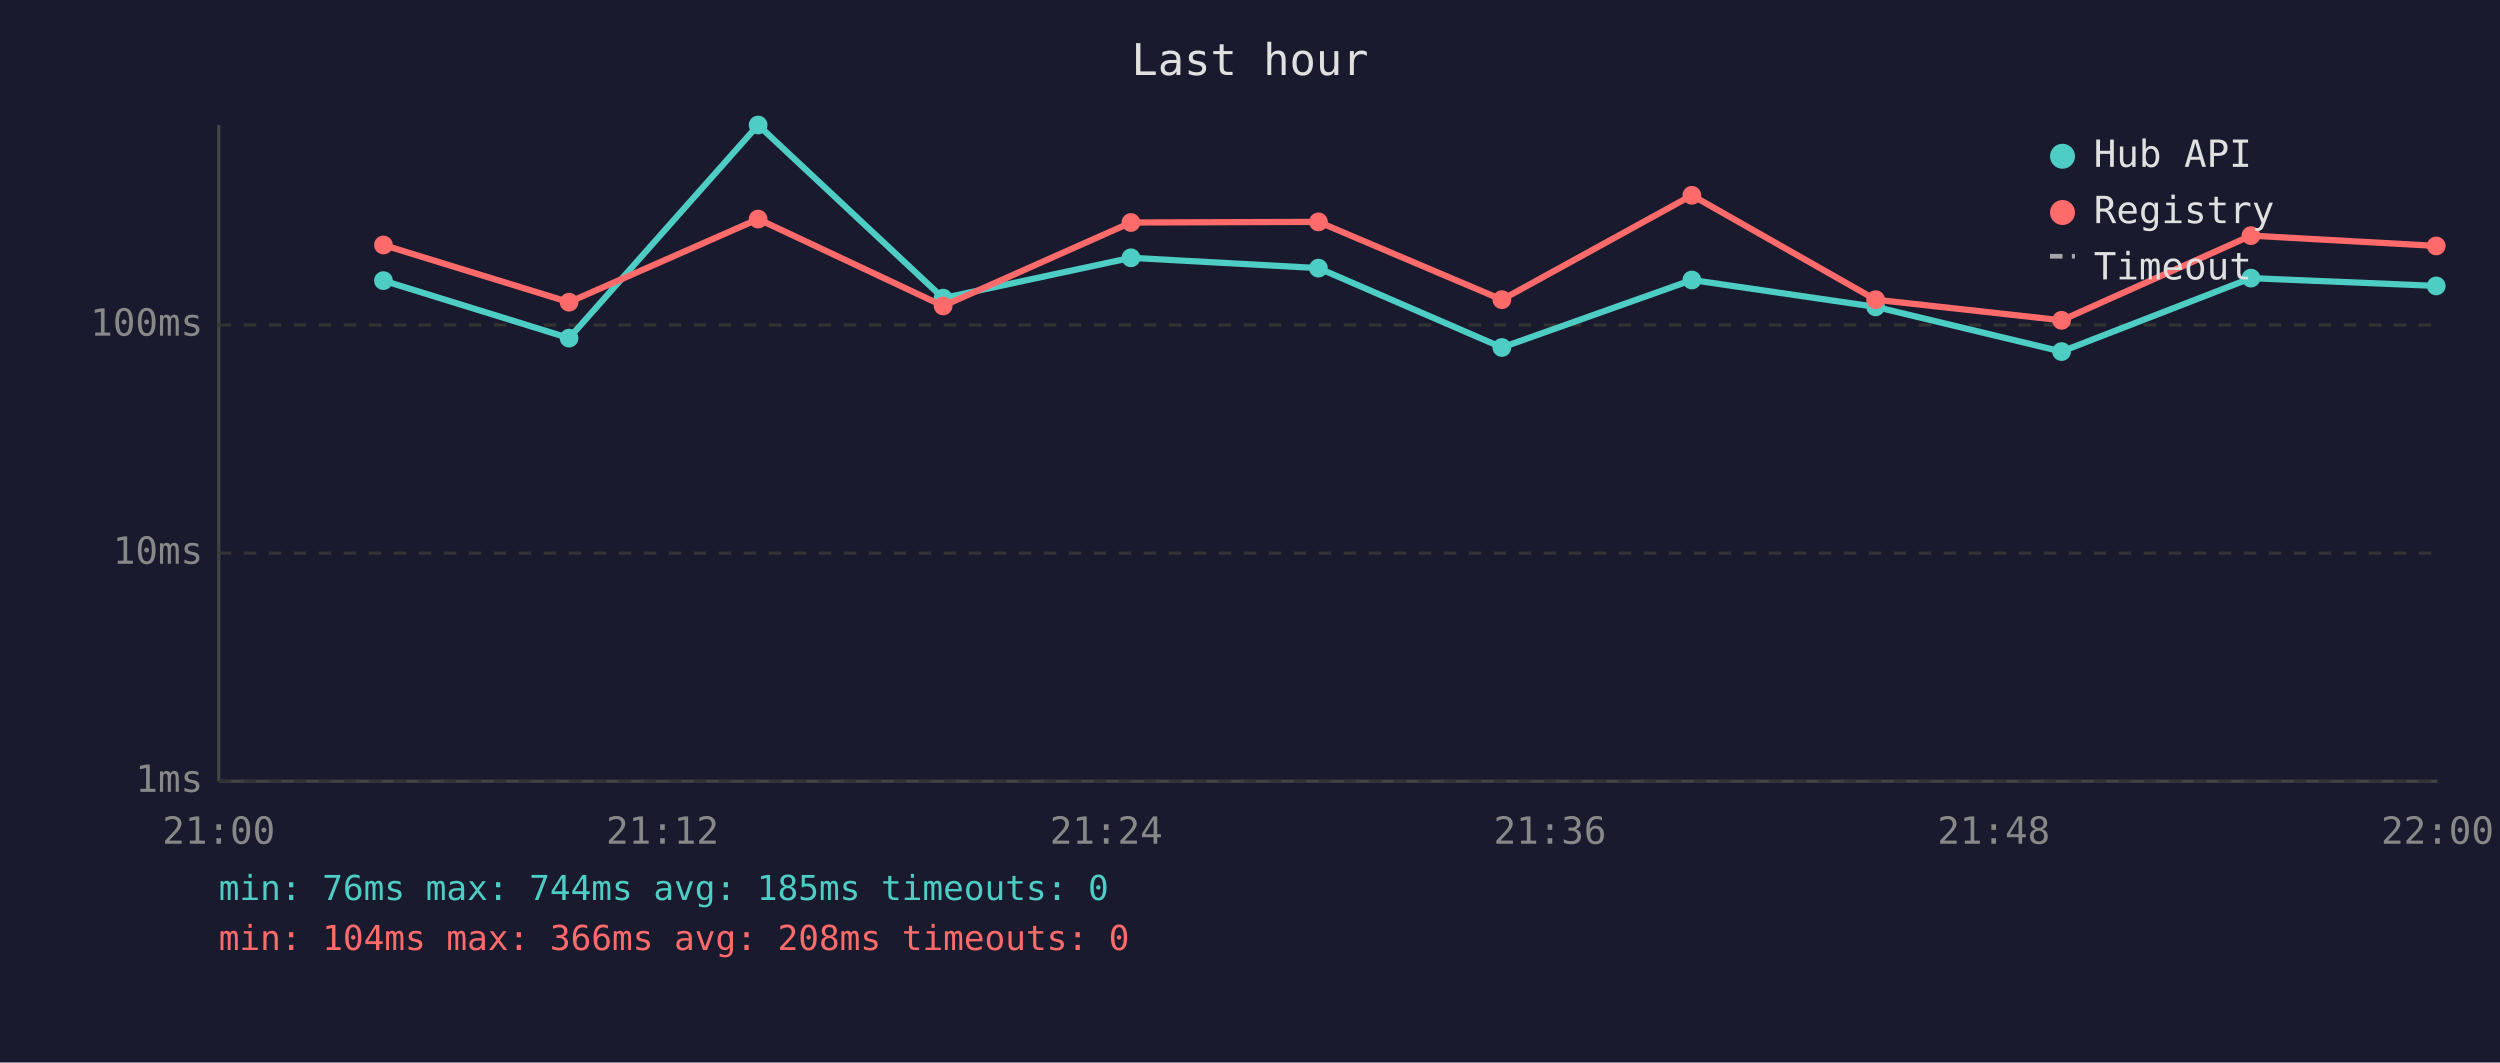
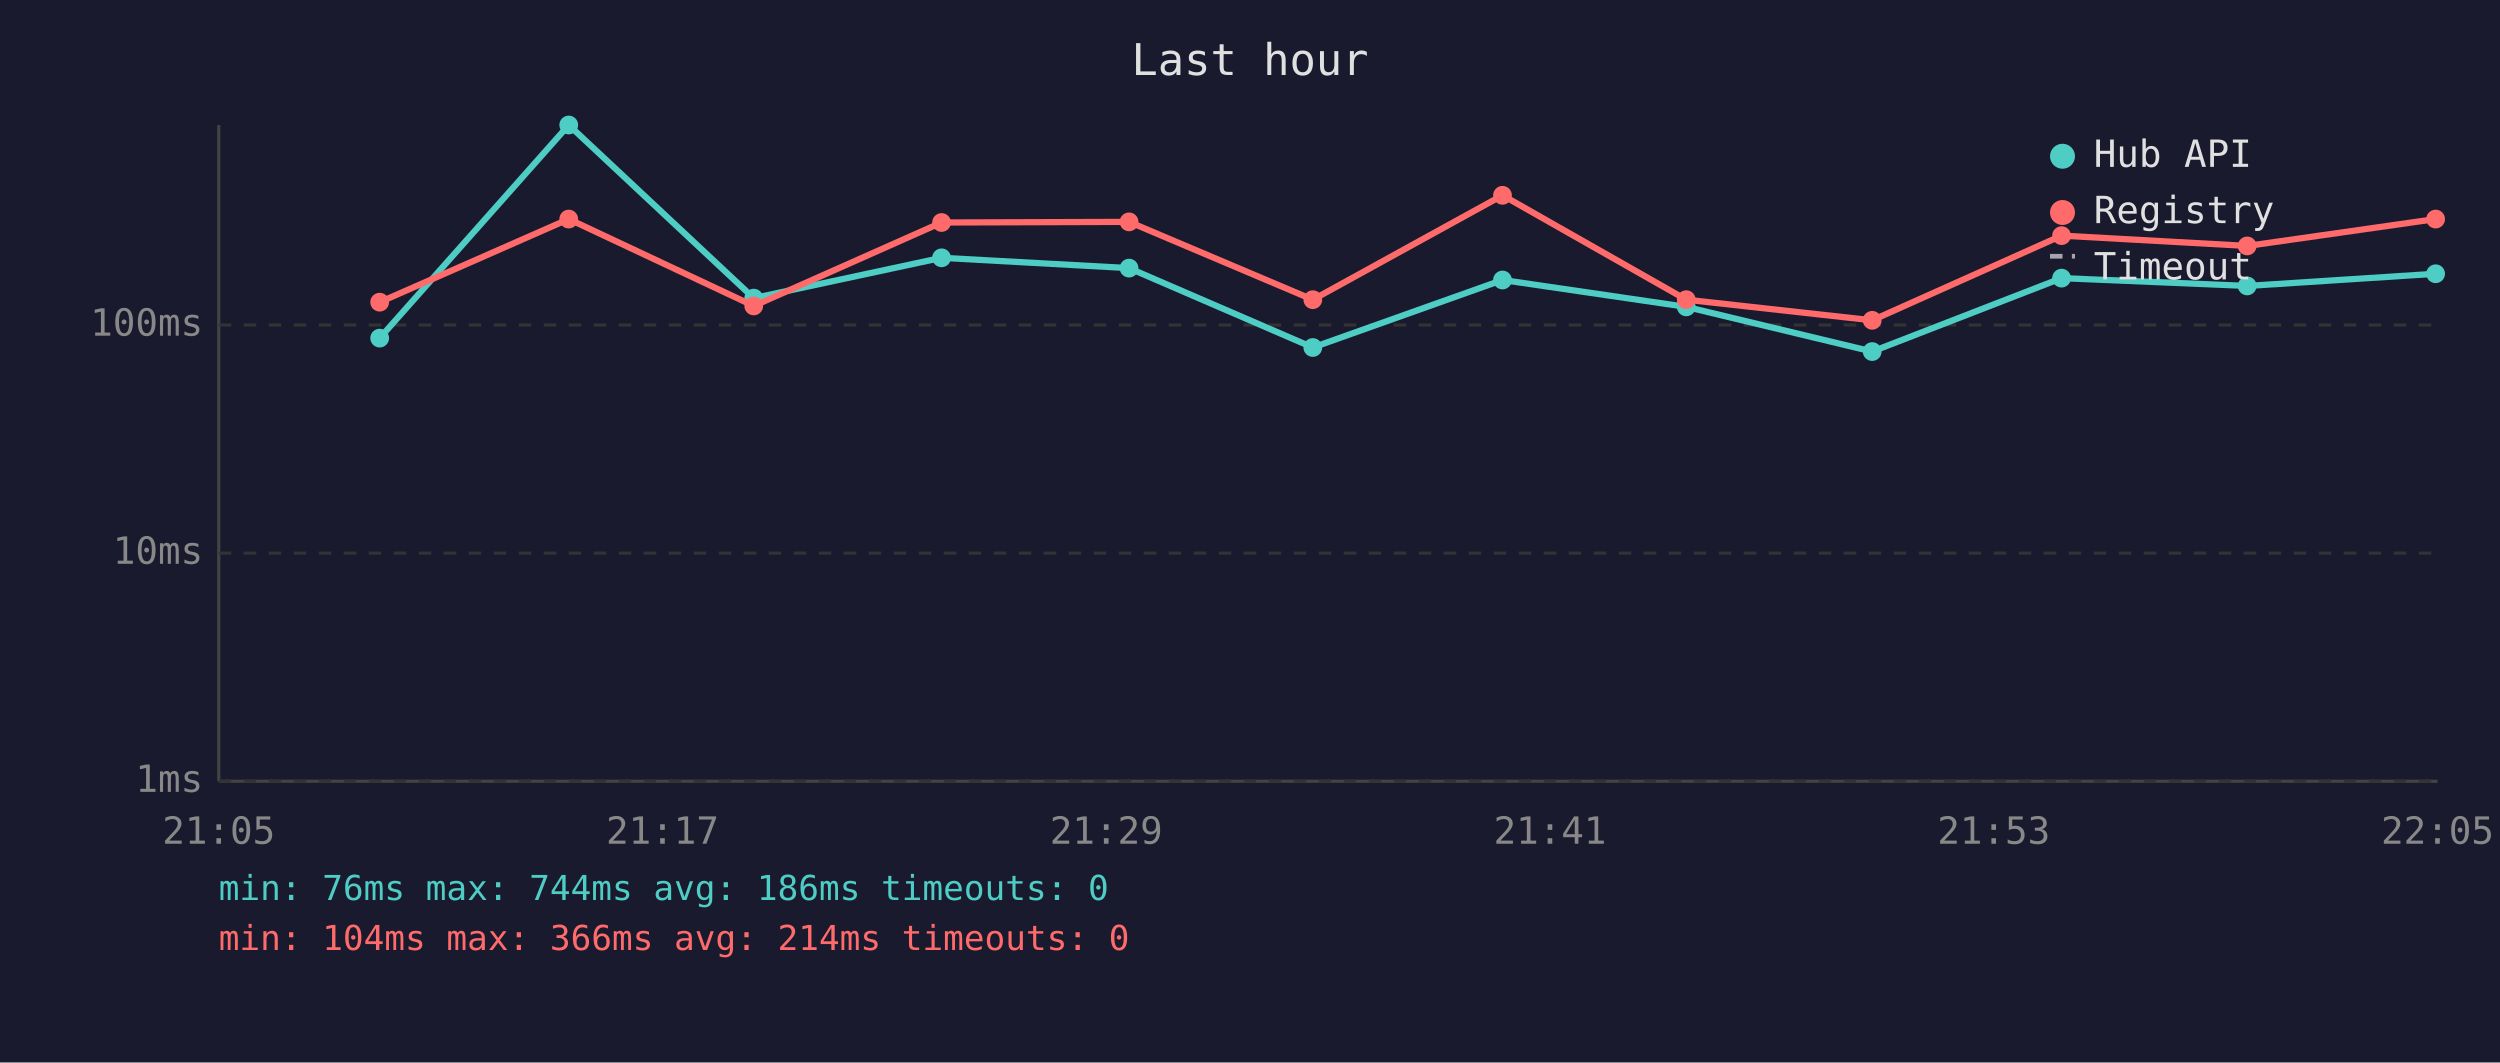
<svg xmlns="http://www.w3.org/2000/svg" viewBox="0 0 800 340" font-family="monospace" font-size="12">
  <rect width="800" height="340" fill="#1a1a2e" />
  <text x="400" y="24" fill="#e0e0e0" font-size="14" text-anchor="middle">Last hour</text>
  <line x1="70" y1="40" x2="70" y2="250" stroke="#444" stroke-width="1" />
  <line x1="70" y1="250" x2="780" y2="250" stroke="#444" stroke-width="1" />
  <line x1="70" y1="250" x2="780" y2="250" stroke="#333" stroke-width="1" stroke-dasharray="4" />
  <text x="65" y="250" fill="#888" text-anchor="end" dominant-baseline="middle">1ms</text>
  <line x1="70" y1="177" x2="780" y2="177" stroke="#333" stroke-width="1" stroke-dasharray="4" />
  <text x="65" y="177" fill="#888" text-anchor="end" dominant-baseline="middle">10ms</text>
  <line x1="70" y1="104" x2="780" y2="104" stroke="#333" stroke-width="1" stroke-dasharray="4" />
  <text x="65" y="104" fill="#888" text-anchor="end" dominant-baseline="middle">100ms</text>
-   <text x="70" y="270" fill="#888" text-anchor="middle">21:00</text>
-   <text x="212" y="270" fill="#888" text-anchor="middle">21:12</text>
-   <text x="354" y="270" fill="#888" text-anchor="middle">21:24</text>
-   <text x="496" y="270" fill="#888" text-anchor="middle">21:36</text>
-   <text x="638" y="270" fill="#888" text-anchor="middle">21:48</text>
-   <text x="780" y="270" fill="#888" text-anchor="middle">22:00</text>
-   <polyline points="122.7,89.8 182.1,108.2 242.6,40.0 301.8,95.4 361.9,82.5 421.9,85.8 480.6,111.2 541.4,89.6 600.2,98.2 659.7,112.5 720.3,89.0 779.6,91.5" fill="none" stroke="#4ecdc4" stroke-width="2" opacity="1" />
-   <circle cx="122.7" cy="89.8" r="3" fill="#4ecdc4" />
-   <circle cx="182.1" cy="108.2" r="3" fill="#4ecdc4" />
-   <circle cx="242.6" cy="40.0" r="3" fill="#4ecdc4" />
-   <circle cx="301.8" cy="95.4" r="3" fill="#4ecdc4" />
-   <circle cx="361.9" cy="82.5" r="3" fill="#4ecdc4" />
-   <circle cx="421.9" cy="85.8" r="3" fill="#4ecdc4" />
-   <circle cx="480.6" cy="111.2" r="3" fill="#4ecdc4" />
-   <circle cx="541.4" cy="89.6" r="3" fill="#4ecdc4" />
-   <circle cx="600.2" cy="98.2" r="3" fill="#4ecdc4" />
-   <circle cx="659.7" cy="112.5" r="3" fill="#4ecdc4" />
-   <circle cx="720.3" cy="89.0" r="3" fill="#4ecdc4" />
-   <circle cx="779.6" cy="91.5" r="3" fill="#4ecdc4" />
-   <polyline points="122.7,78.4 182.1,96.7 242.6,70.1 301.8,97.9 361.9,71.2 421.9,71.0 480.6,95.9 541.4,62.5 600.2,95.9 659.7,102.5 720.3,75.4 779.6,78.7" fill="none" stroke="#ff6b6b" stroke-width="2" opacity="1" />
-   <circle cx="122.7" cy="78.4" r="3" fill="#ff6b6b" />
-   <circle cx="182.1" cy="96.7" r="3" fill="#ff6b6b" />
-   <circle cx="242.6" cy="70.1" r="3" fill="#ff6b6b" />
-   <circle cx="301.8" cy="97.9" r="3" fill="#ff6b6b" />
-   <circle cx="361.9" cy="71.2" r="3" fill="#ff6b6b" />
-   <circle cx="421.9" cy="71.0" r="3" fill="#ff6b6b" />
-   <circle cx="480.6" cy="95.9" r="3" fill="#ff6b6b" />
-   <circle cx="541.4" cy="62.5" r="3" fill="#ff6b6b" />
-   <circle cx="600.2" cy="95.9" r="3" fill="#ff6b6b" />
-   <circle cx="659.7" cy="102.5" r="3" fill="#ff6b6b" />
-   <circle cx="720.3" cy="75.4" r="3" fill="#ff6b6b" />
-   <circle cx="779.6" cy="78.7" r="3" fill="#ff6b6b" />
+   <text x="70" y="270" fill="#888" text-anchor="middle">21:05</text>
+   <text x="212" y="270" fill="#888" text-anchor="middle">21:17</text>
+   <text x="354" y="270" fill="#888" text-anchor="middle">21:29</text>
+   <text x="496" y="270" fill="#888" text-anchor="middle">21:41</text>
+   <text x="638" y="270" fill="#888" text-anchor="middle">21:53</text>
+   <text x="780" y="270" fill="#888" text-anchor="middle">22:05</text>
+   <polyline points="121.5,108.2 182.0,40.0 241.2,95.4 301.3,82.5 361.3,85.8 420.1,111.2 480.8,89.6 539.6,98.2 599.1,112.5 659.7,89.0 719.1,91.5 779.4,87.6" fill="none" stroke="#4ecdc4" stroke-width="2" opacity="1" />
+   <circle cx="121.5" cy="108.2" r="3" fill="#4ecdc4" />
+   <circle cx="182.0" cy="40.0" r="3" fill="#4ecdc4" />
+   <circle cx="241.2" cy="95.4" r="3" fill="#4ecdc4" />
+   <circle cx="301.3" cy="82.5" r="3" fill="#4ecdc4" />
+   <circle cx="361.3" cy="85.8" r="3" fill="#4ecdc4" />
+   <circle cx="420.1" cy="111.2" r="3" fill="#4ecdc4" />
+   <circle cx="480.8" cy="89.6" r="3" fill="#4ecdc4" />
+   <circle cx="539.6" cy="98.2" r="3" fill="#4ecdc4" />
+   <circle cx="599.1" cy="112.5" r="3" fill="#4ecdc4" />
+   <circle cx="659.7" cy="89.0" r="3" fill="#4ecdc4" />
+   <circle cx="719.1" cy="91.5" r="3" fill="#4ecdc4" />
+   <circle cx="779.4" cy="87.6" r="3" fill="#4ecdc4" />
+   <polyline points="121.5,96.7 182.0,70.1 241.2,97.9 301.3,71.2 361.3,71.0 420.1,95.9 480.8,62.5 539.6,95.9 599.1,102.5 659.7,75.4 719.1,78.7 779.4,70.1" fill="none" stroke="#ff6b6b" stroke-width="2" opacity="1" />
+   <circle cx="121.5" cy="96.7" r="3" fill="#ff6b6b" />
+   <circle cx="182.0" cy="70.1" r="3" fill="#ff6b6b" />
+   <circle cx="241.2" cy="97.9" r="3" fill="#ff6b6b" />
+   <circle cx="301.3" cy="71.2" r="3" fill="#ff6b6b" />
+   <circle cx="361.3" cy="71.0" r="3" fill="#ff6b6b" />
+   <circle cx="420.1" cy="95.9" r="3" fill="#ff6b6b" />
+   <circle cx="480.8" cy="62.5" r="3" fill="#ff6b6b" />
+   <circle cx="539.6" cy="95.9" r="3" fill="#ff6b6b" />
+   <circle cx="599.1" cy="102.5" r="3" fill="#ff6b6b" />
+   <circle cx="659.7" cy="75.4" r="3" fill="#ff6b6b" />
+   <circle cx="719.1" cy="78.7" r="3" fill="#ff6b6b" />
+   <circle cx="779.4" cy="70.1" r="3" fill="#ff6b6b" />
  <circle cx="660" cy="50" r="4" fill="#4ecdc4" />
  <text x="670" y="50" fill="#e0e0e0" dominant-baseline="middle">Hub API</text>
  <circle cx="660" cy="68" r="4" fill="#ff6b6b" />
  <text x="670" y="68" fill="#e0e0e0" dominant-baseline="middle">Registry</text>
  <line x1="656" y1="82" x2="664" y2="82" stroke="#e0e0e0" stroke-width="1.5" stroke-dasharray="4,3" opacity="0.7" />
  <text x="670" y="86" fill="#e0e0e0" dominant-baseline="middle">Timeout</text>
-   <text x="70" y="288" fill="#4ecdc4" font-size="11">min: 76ms  max: 744ms  avg: 185ms  timeouts: 0</text>
-   <text x="70" y="304" fill="#ff6b6b" font-size="11">min: 104ms  max: 366ms  avg: 208ms  timeouts: 0</text>
+   <text x="70" y="288" fill="#4ecdc4" font-size="11">min: 76ms  max: 744ms  avg: 186ms  timeouts: 0</text>
+   <text x="70" y="304" fill="#ff6b6b" font-size="11">min: 104ms  max: 366ms  avg: 214ms  timeouts: 0</text>
</svg>
